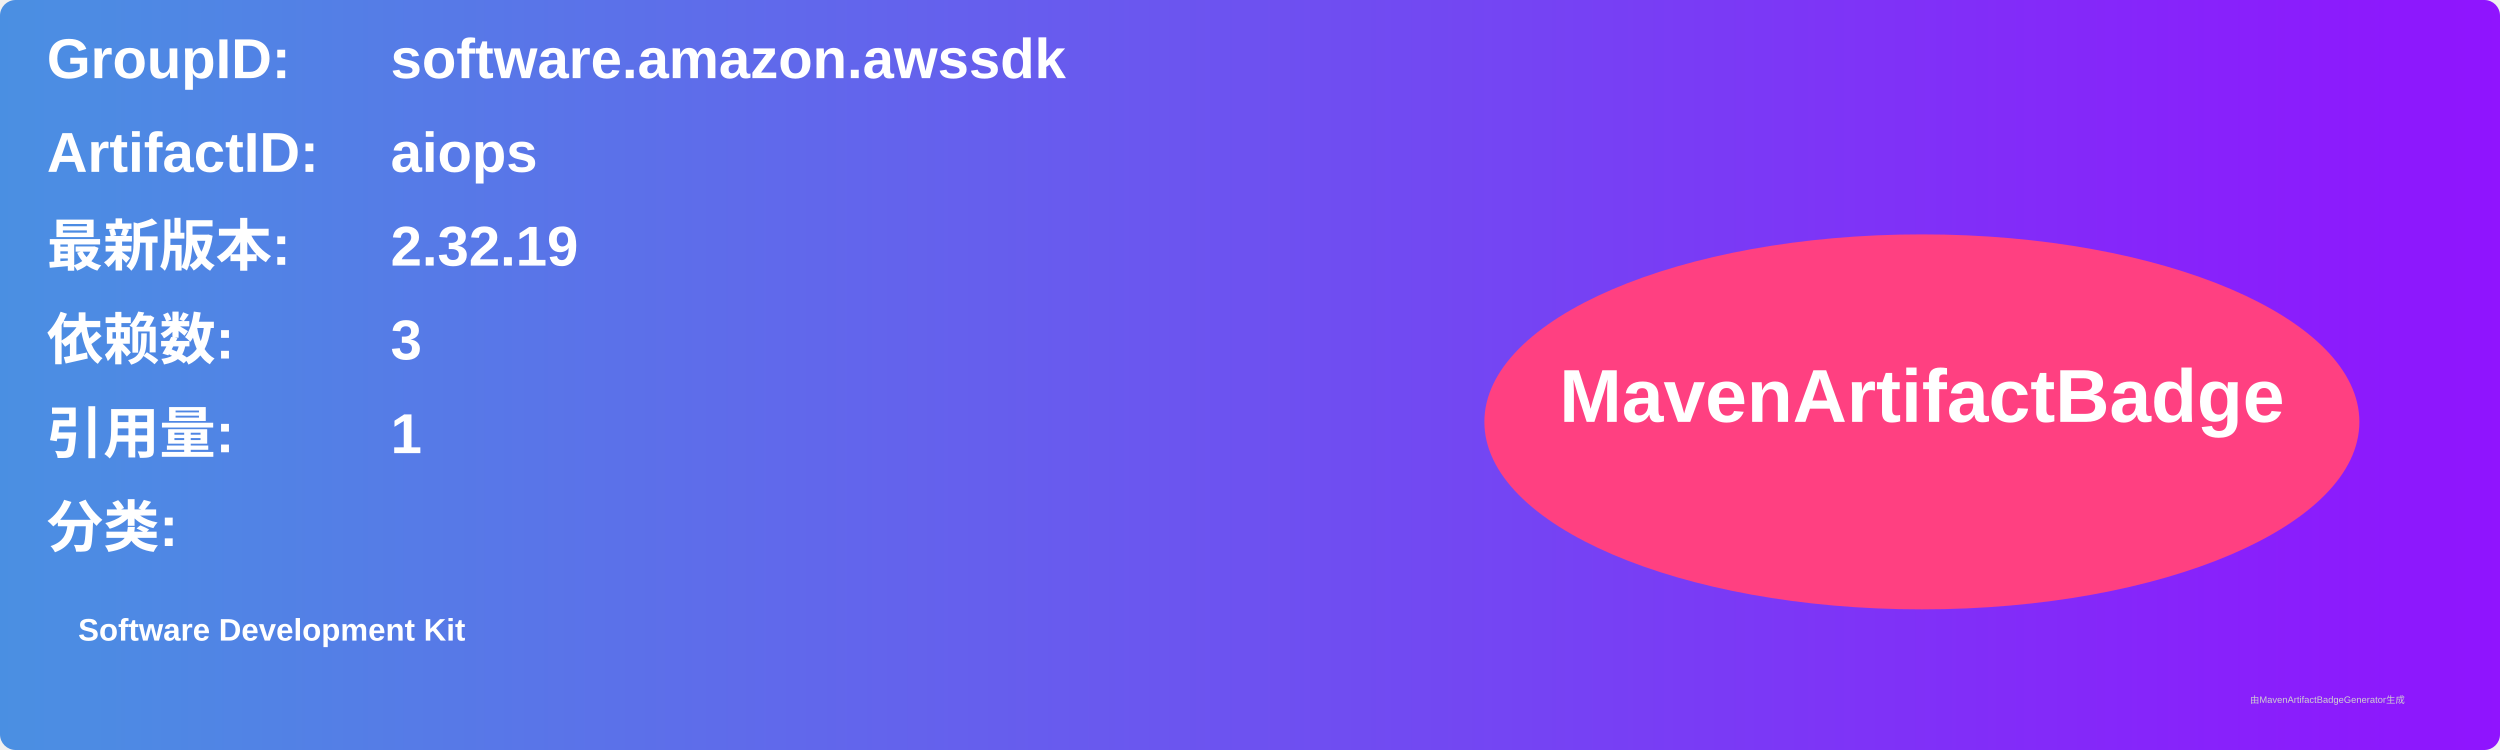
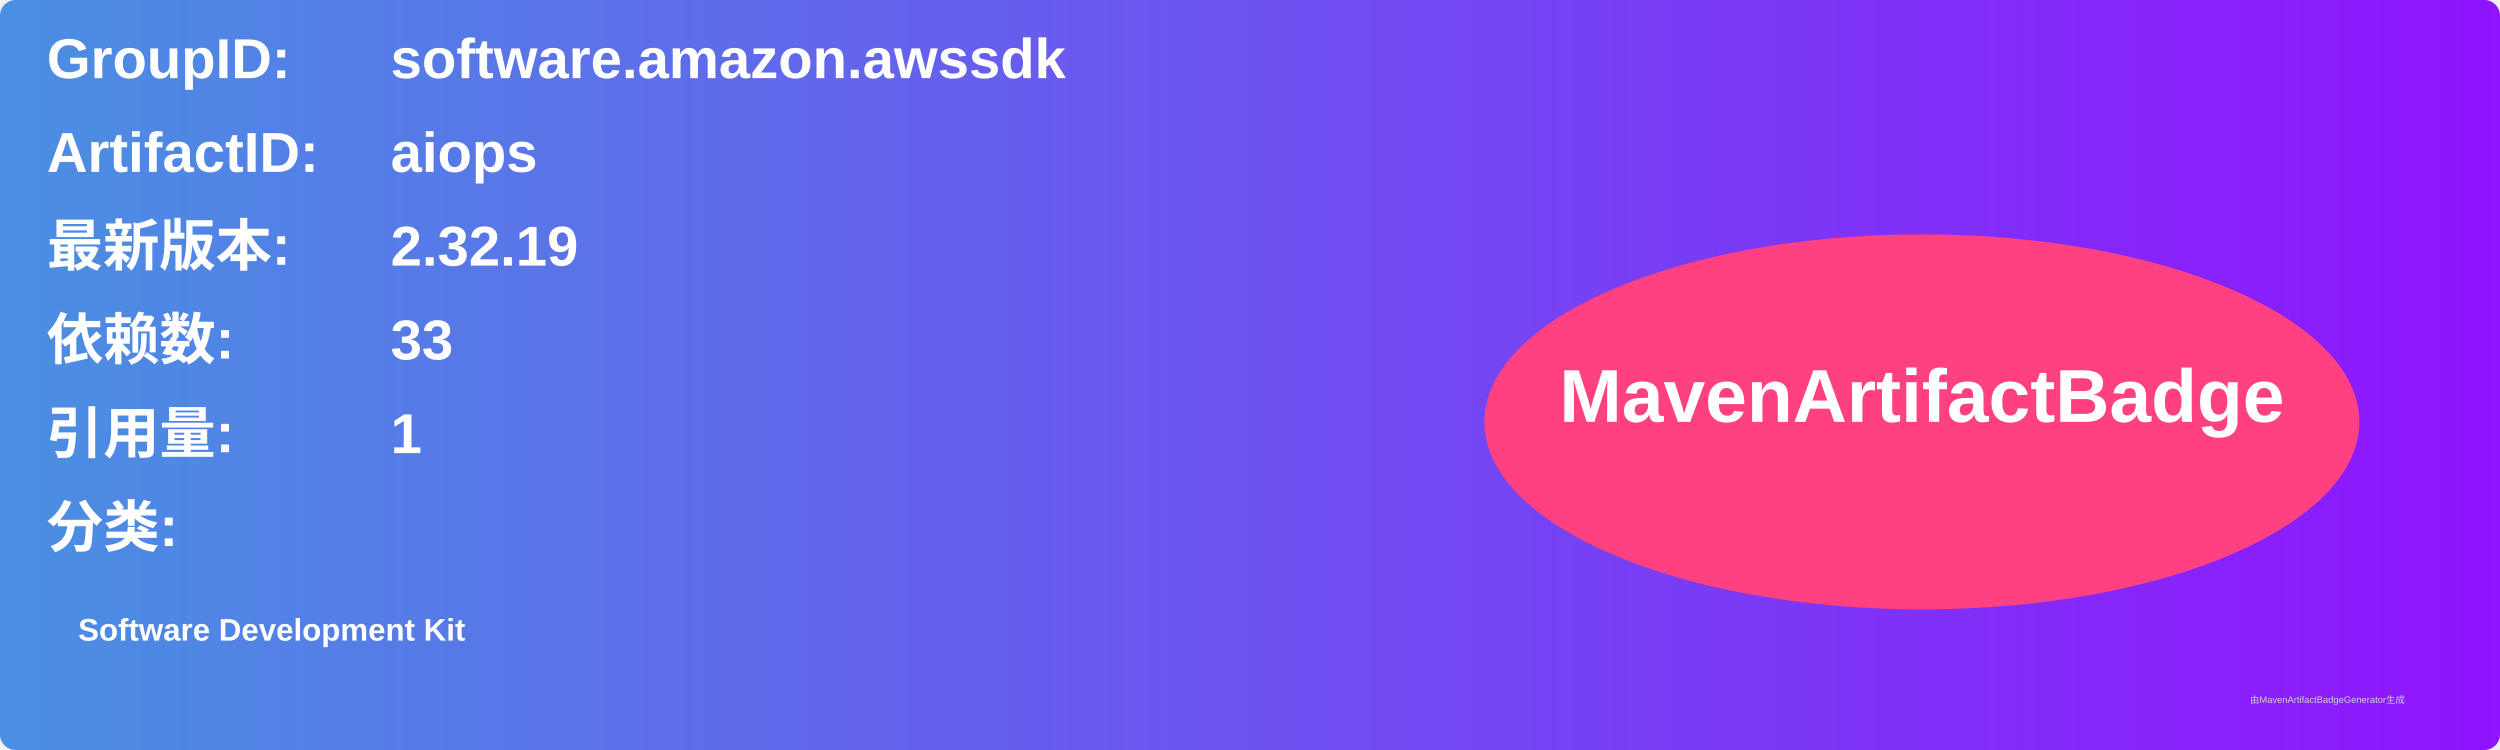
<svg xmlns="http://www.w3.org/2000/svg" width="800" height="240" viewBox="0 0 800 240">
  <linearGradient id="grad" x1="0%" y1="0%" x2="100%" y2="0%">
    <stop offset="0%" stop-color="#4a90e2" />
    <stop offset="100%" stop-color="#9013fe" />
  </linearGradient>
  <rect width="100%" height="100%" rx="5" ry="5" fill="url(#grad)" />
  <g transform="translate(15, 15)">
    <text x="0" y="10" font-family="Arial" font-size="18" fill="white" font-weight="bold" width="260">GroupID:</text>
    <text x="110" y="10" font-family="Arial" font-size="18" fill="white" font-weight="bold" width="460">software.amazon.awssdk</text>
    <text x="0" y="40" font-family="Arial" font-size="18" fill="white" font-weight="bold" width="260">ArtifactID:</text>
    <text x="110" y="40" font-family="Arial" font-size="18" fill="white" font-weight="bold" width="460">aiops</text>
    <text x="0" y="70" font-family="Arial" font-size="18" fill="white" font-weight="bold">最新版本:</text>
    <text x="110" y="70" font-family="Arial" font-size="18" fill="white" font-weight="bold">
      <tspan font-weight="bold">2.32.19</tspan>
    </text>
    <text x="0" y="100" font-family="Arial" font-size="18" fill="white" font-weight="bold">依赖数: </text>
    <text x="110" y="100" font-family="Arial" font-size="18" fill="white">
-       <tspan font-weight="bold">3</tspan>
+       <tspan font-weight="bold">33</tspan>
    </text>
    <text x="0" y="130" font-family="Arial" font-size="18" fill="white" font-weight="bold">引用量: </text>
    <text x="110" y="130" font-family="Arial" font-size="18" fill="white">
      <tspan font-weight="bold">1</tspan>
    </text>
    <text x="0" y="160" font-family="Arial" font-size="18" fill="white" font-weight="bold">分类:</text>
    <text x="10" y="190" font-family="Arial" font-size="10" fill="white">
      <tspan font-weight="bold">Software Development Kit</tspan>
    </text>
    <ellipse cx="600" cy="120" rx="140" ry="60" fill="#ff4081" />
    <text x="600" y="120" text-anchor="middle" font-family="Arial" font-size="24" fill="white" font-weight="bold">MavenArtifactBadge</text>
  </g>
  <text x="720" y="225" font-family="Arial" font-size="3" fill="#d0d0d0">由MavenArtifactBadgeGenerator生成</text>
</svg>
